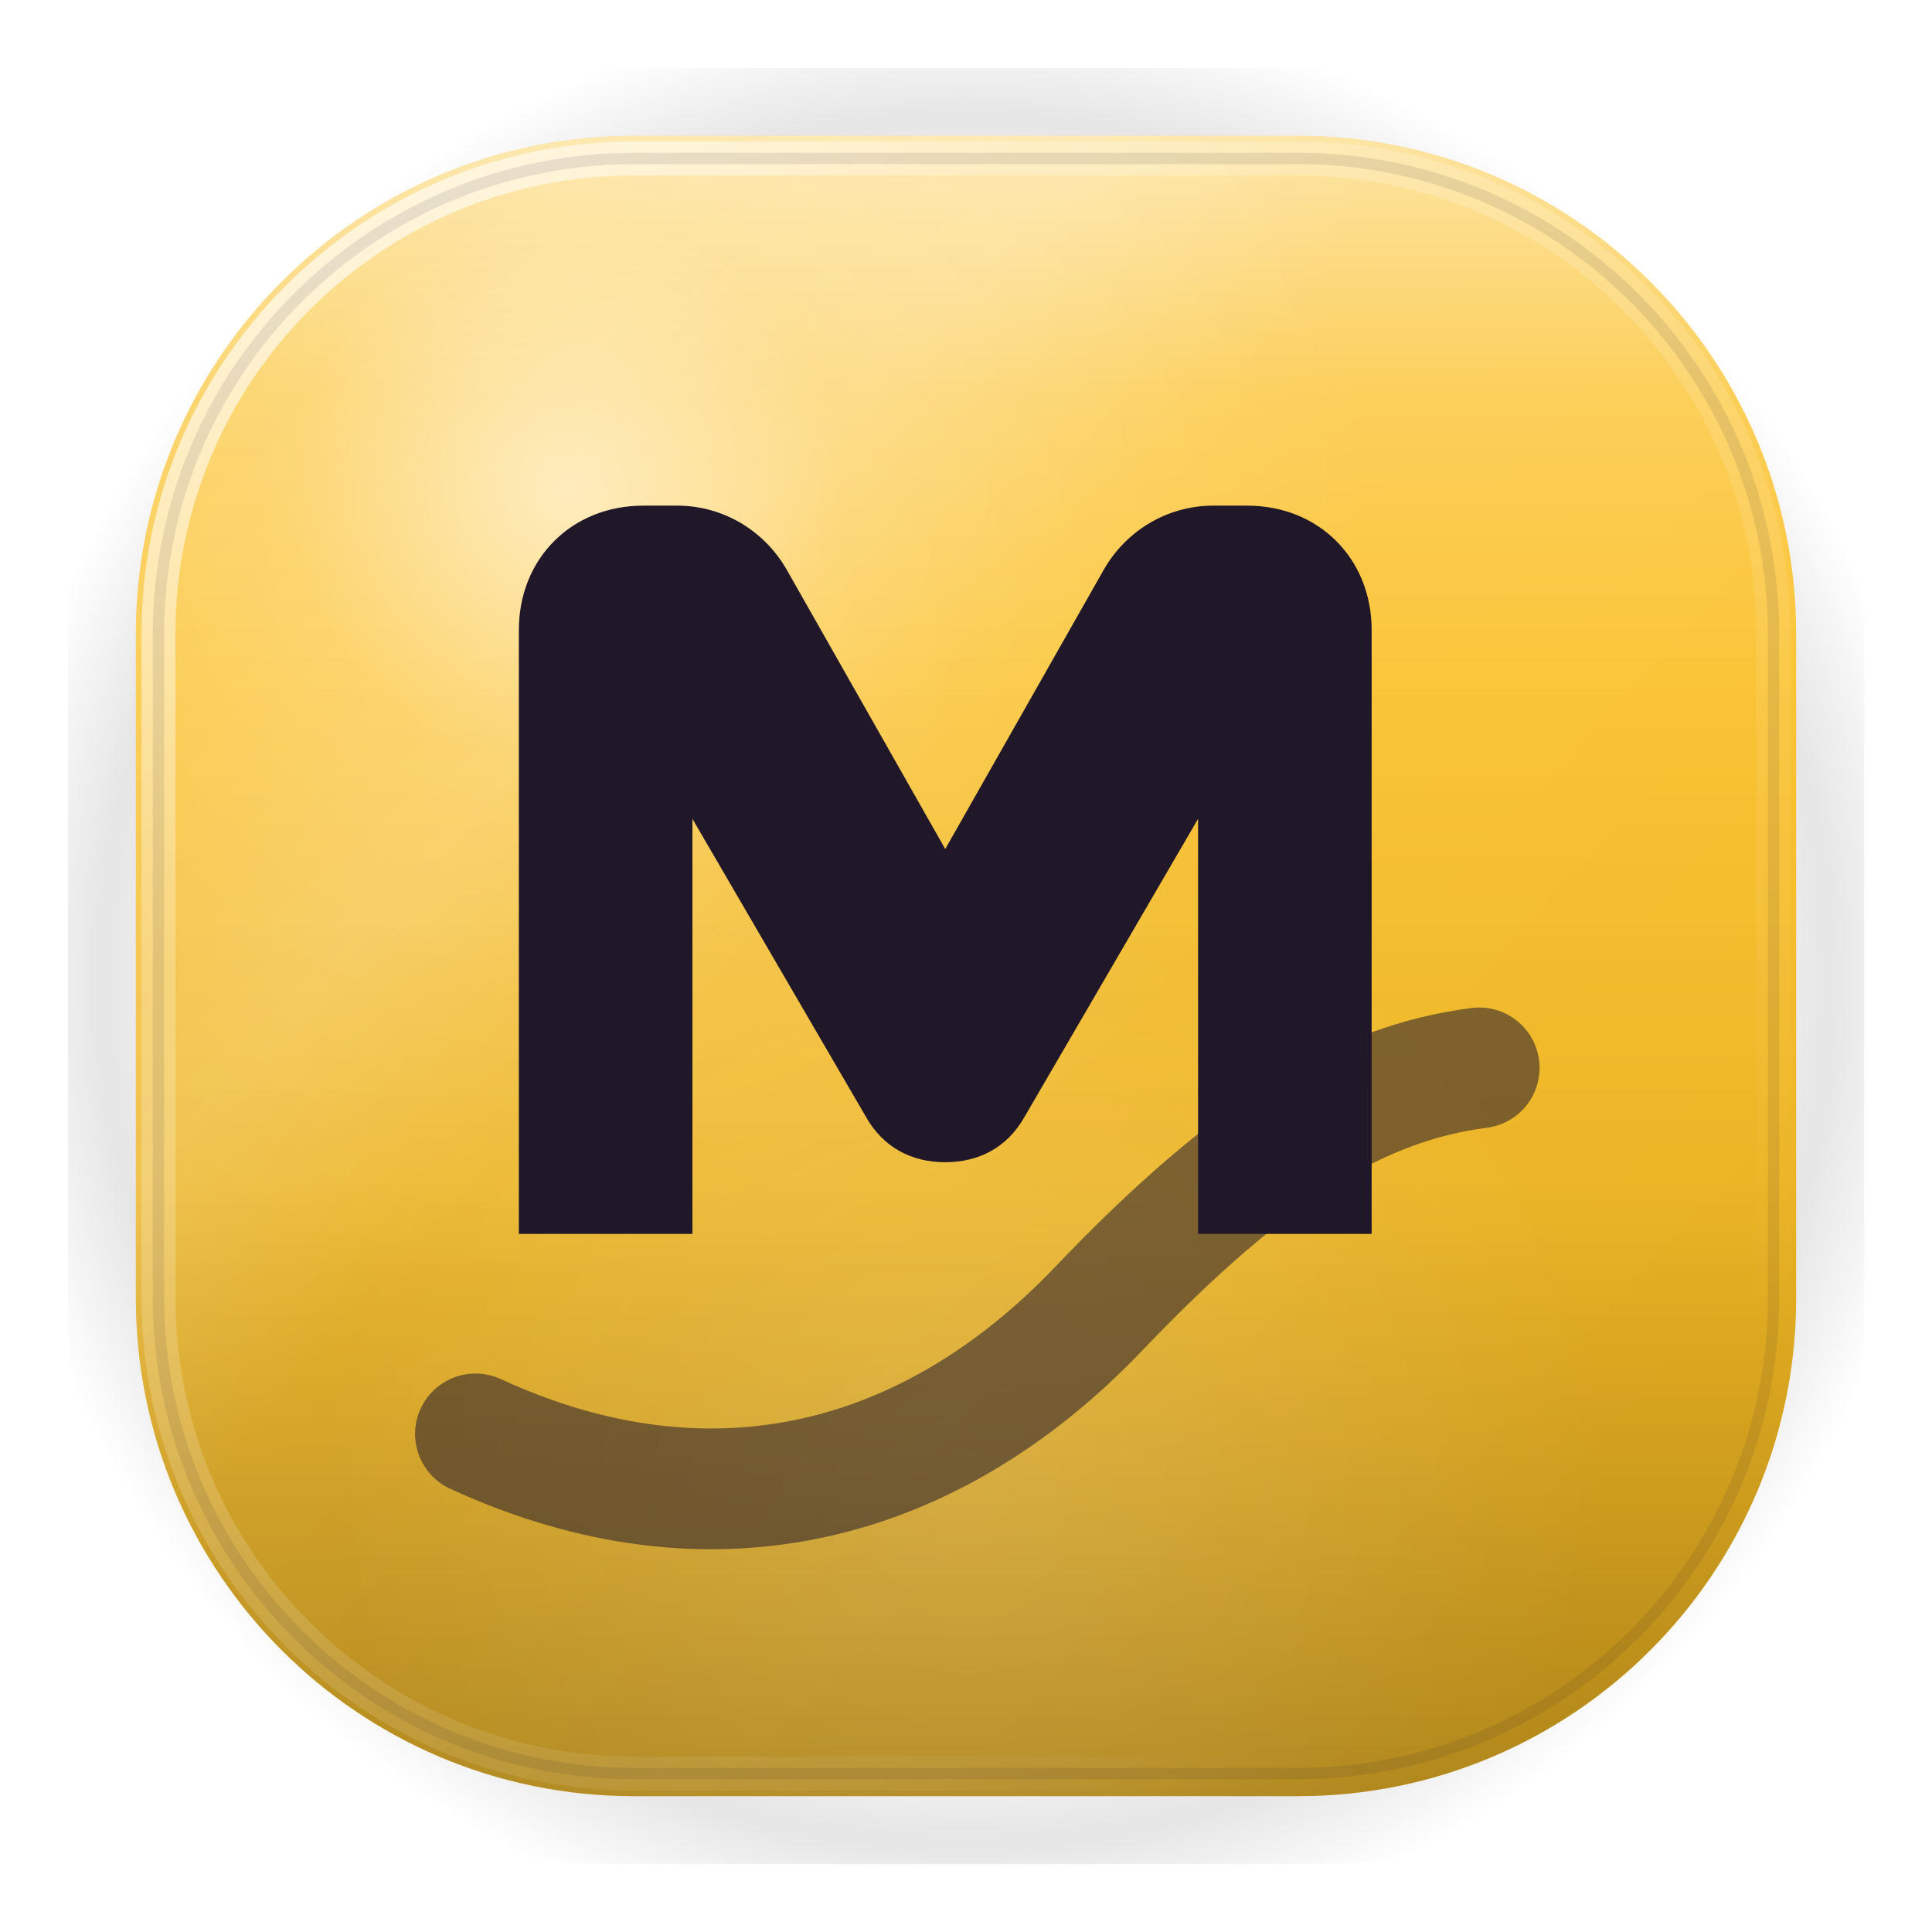
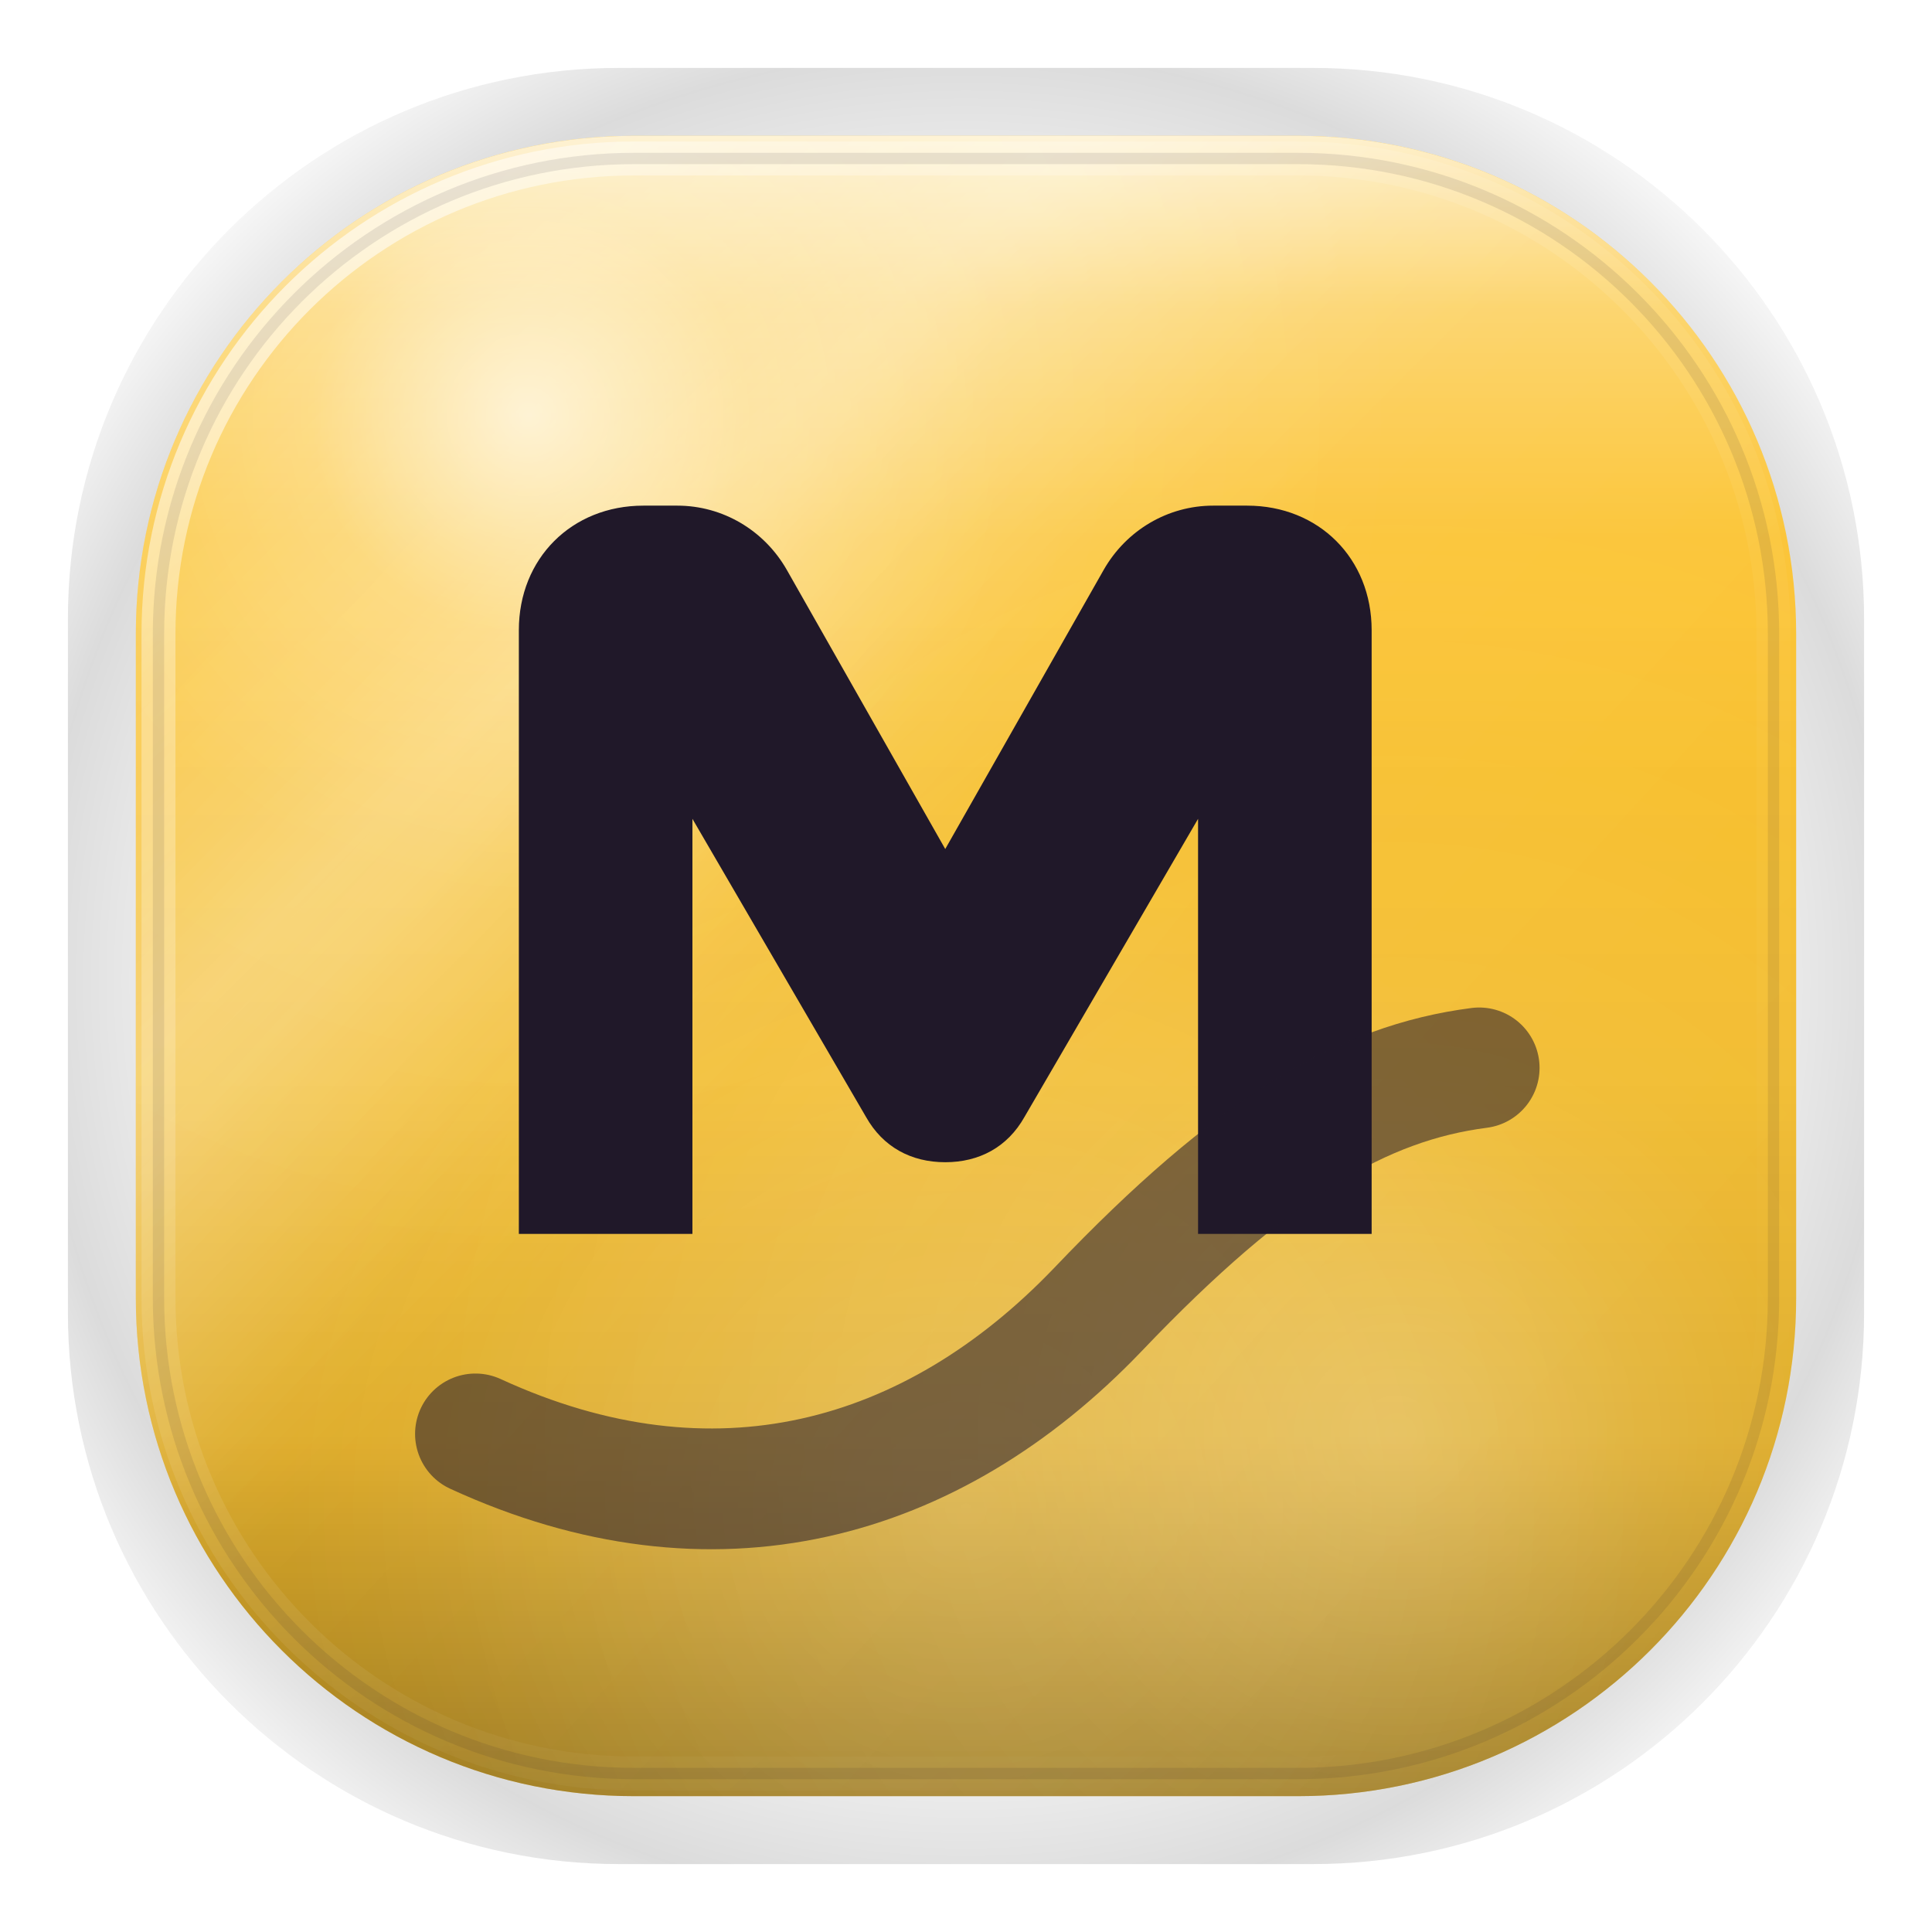
<svg xmlns="http://www.w3.org/2000/svg" width="1024" height="1024" viewBox="0 0 1024 1024">
  <defs>
    <style id="current-color-scheme" type="text/css">.ColorScheme-Text { color:#F1E9F5; }.ColorScheme-Background{ color:#201829; }.ColorScheme-Highlight{ color:#C084FC; }.ColorScheme-HighlightedText{ color:#17121F; }.ColorScheme-PositiveText{ color:#6EE7B7; }.ColorScheme-NeutralText{ color:#FBBF24; }.ColorScheme-NegativeText{ color:#FB7185; }.ColorScheme-Accent{ color:#C084FC; }</style>
-     <linearGradient id="moos-moplayer-sheen" x1="512" y1="72" x2="512" y2="700" gradientUnits="userSpaceOnUse">
-       <stop offset="0" stop-color="#ffffff" stop-opacity=".55" />
-       <stop offset="0.22" stop-color="#ffffff" stop-opacity=".22" />
-       <stop offset="0.48" stop-color="#ffffff" stop-opacity=".06" />
+     <linearGradient id="moos-moplayer-sheen" x1="512" y1="72" x2="512" y2="680" gradientUnits="userSpaceOnUse">
+       <stop offset="0" stop-color="#ffffff" stop-opacity=".72" />
+       <stop offset="0.15" stop-color="#ffffff" stop-opacity=".32" />
+       <stop offset="0.35" stop-color="#ffffff" stop-opacity=".08" />
+       <stop offset="0.55" stop-color="#ffffff" stop-opacity=".02" />
      <stop offset="1" stop-color="#ffffff" stop-opacity="0" />
    </linearGradient>
-     <linearGradient id="moos-moplayer-depth" x1="512" y1="360" x2="512" y2="952" gradientUnits="userSpaceOnUse">
+     <linearGradient id="moos-moplayer-depth" x1="512" y1="320" x2="512" y2="952" gradientUnits="userSpaceOnUse">
      <stop offset="0" stop-color="#000000" stop-opacity="0" />
-       <stop offset="0.45" stop-color="#000000" stop-opacity=".06" />
-       <stop offset="1" stop-color="#000000" stop-opacity=".30" />
+       <stop offset="0.40" stop-color="#000000" stop-opacity=".04" />
+       <stop offset="0.70" stop-color="#000000" stop-opacity=".12" />
+       <stop offset="1" stop-color="#000000" stop-opacity=".38" />
+     </linearGradient>
+     <linearGradient id="moos-moplayer-shimmer" x1="140" y1="80" x2="880" y2="820" gradientUnits="userSpaceOnUse">
+       <stop offset="0" stop-color="#ffffff" stop-opacity="0" />
+       <stop offset="0.22" stop-color="#ffffff" stop-opacity=".14" />
+       <stop offset="0.28" stop-color="#ffffff" stop-opacity=".22" />
+       <stop offset="0.34" stop-color="#ffffff" stop-opacity=".14" />
+       <stop offset="0.50" stop-color="#ffffff" stop-opacity="0" />
+       <stop offset="1" stop-color="#ffffff" stop-opacity="0" />
    </linearGradient>
    <linearGradient id="moos-moplayer-refract" x1="120" y1="100" x2="860" y2="780" gradientUnits="userSpaceOnUse">
      <stop offset="0" stop-color="#ffffff" stop-opacity="0" />
      <stop offset="0.32" stop-color="#ffffff" stop-opacity=".20" />
      <stop offset="0.46" stop-color="#ffffff" stop-opacity=".05" />
      <stop offset="1" stop-color="#ffffff" stop-opacity="0" />
    </linearGradient>
-     <radialGradient id="moos-moplayer-caustic" gradientUnits="userSpaceOnUse" cx="300" cy="260" r="420">
-       <stop offset="0" stop-color="#ffffff" stop-opacity=".58" />
-       <stop offset="0.35" stop-color="#ffffff" stop-opacity=".16" />
+     <radialGradient id="moos-moplayer-caustic" gradientUnits="userSpaceOnUse" cx="280" cy="220" r="460">
+       <stop offset="0" stop-color="#ffffff" stop-opacity=".68" />
+       <stop offset="0.25" stop-color="#ffffff" stop-opacity=".20" />
+       <stop offset="0.55" stop-color="#ffffff" stop-opacity=".05" />
      <stop offset="1" stop-color="#ffffff" stop-opacity="0" />
    </radialGradient>
-     <radialGradient id="moos-moplayer-floor" gradientUnits="userSpaceOnUse" cx="512" cy="780" r="340">
-       <stop offset="0" stop-color="#ffffff" stop-opacity=".14" />
+     <radialGradient id="moos-moplayer-rimlight" gradientUnits="userSpaceOnUse" cx="740" cy="760" r="520">
+       <stop offset="0" stop-color="#ffffff" stop-opacity=".25" />
+       <stop offset="0.40" stop-color="#ffffff" stop-opacity=".08" />
      <stop offset="1" stop-color="#ffffff" stop-opacity="0" />
    </radialGradient>
-     <linearGradient id="moos-moplayer-rim-hi" x1="130" y1="80" x2="820" y2="820" gradientUnits="userSpaceOnUse">
-       <stop offset="0" stop-color="#ffffff" stop-opacity=".78" />
-       <stop offset="0.28" stop-color="#ffffff" stop-opacity=".24" />
+     <radialGradient id="moos-moplayer-floor" gradientUnits="userSpaceOnUse" cx="512" cy="800" r="360">
+       <stop offset="0" stop-color="#ffffff" stop-opacity=".18" />
+       <stop offset="1" stop-color="#ffffff" stop-opacity="0" />
+     </radialGradient>
+     <linearGradient id="moos-moplayer-rim-hi" x1="120" y1="60" x2="860" y2="860" gradientUnits="userSpaceOnUse">
+       <stop offset="0" stop-color="#ffffff" stop-opacity=".85" />
+       <stop offset="0.18" stop-color="#ffffff" stop-opacity=".32" />
+       <stop offset="0.42" stop-color="#ffffff" stop-opacity=".10" />
+       <stop offset="0.68" stop-color="#ffffff" stop-opacity=".04" />
      <stop offset="1" stop-color="#ffffff" stop-opacity="0" />
    </linearGradient>
-     <radialGradient id="moos-moplayer-aura" gradientUnits="userSpaceOnUse" cx="512" cy="520" r="520">
-       <stop offset="0.72" stop-color="#000000" stop-opacity="0" />
-       <stop offset="0.88" stop-color="#000000" stop-opacity=".10" />
+     <radialGradient id="moos-moplayer-aura" gradientUnits="userSpaceOnUse" cx="512" cy="520" r="580">
+       <stop offset="0.60" stop-color="#000000" stop-opacity="0" />
+       <stop offset="0.85" stop-color="#000000" stop-opacity=".14" />
      <stop offset="1" stop-color="#000000" stop-opacity="0" />
    </radialGradient>
  </defs>
  <rect fill="url(#moos-moplayer-aura)" x="36" y="36" width="952" height="952" rx="292" />
  <rect class="ColorScheme-NeutralText" fill="currentColor" x="72" y="72" width="880" height="880" rx="264" />
+   <rect fill="url(#moos-moplayer-depth)" x="72" y="72" width="880" height="880" rx="264" />
  <rect fill="url(#moos-moplayer-sheen)" x="72" y="72" width="880" height="880" rx="264" />
-   <rect fill="url(#moos-moplayer-depth)" x="72" y="72" width="880" height="880" rx="264" />
+   <rect fill="url(#moos-moplayer-shimmer)" x="72" y="72" width="880" height="880" rx="264" />
  <rect fill="url(#moos-moplayer-refract)" x="72" y="72" width="880" height="880" rx="264" />
  <rect fill="url(#moos-moplayer-caustic)" x="72" y="72" width="880" height="880" rx="264" />
+   <rect fill="url(#moos-moplayer-rimlight)" x="72" y="72" width="880" height="880" rx="264" />
  <rect fill="url(#moos-moplayer-floor)" x="72" y="72" width="880" height="880" rx="264" />
  <rect fill="none" stroke="url(#moos-moplayer-rim-hi)" stroke-width="18" x="84" y="84" width="856" height="856" rx="252" />
  <rect class="ColorScheme-Background" fill="none" stroke="currentColor" stroke-opacity=".10" stroke-width="6" x="84" y="84" width="856" height="856" rx="252" />
  <g class="ColorScheme-Background" fill="currentColor">
    <path d="M275 654V334c0-38 28-66 66-66h18c24 0 46 13 58 34l84 148 84-148c12-21 34-34 58-34h18c38 0 66 28 66 66v320h-92V434l-92 158c-9 16-24 24-42 24s-33-8-42-24l-92-158v220Z" />
    <path d="M252 760c126 58 242 26 330-66 82-86 140-120 202-128" fill="none" stroke="currentColor" stroke-width="64" stroke-linecap="round" opacity=".55" />
  </g>
</svg>
